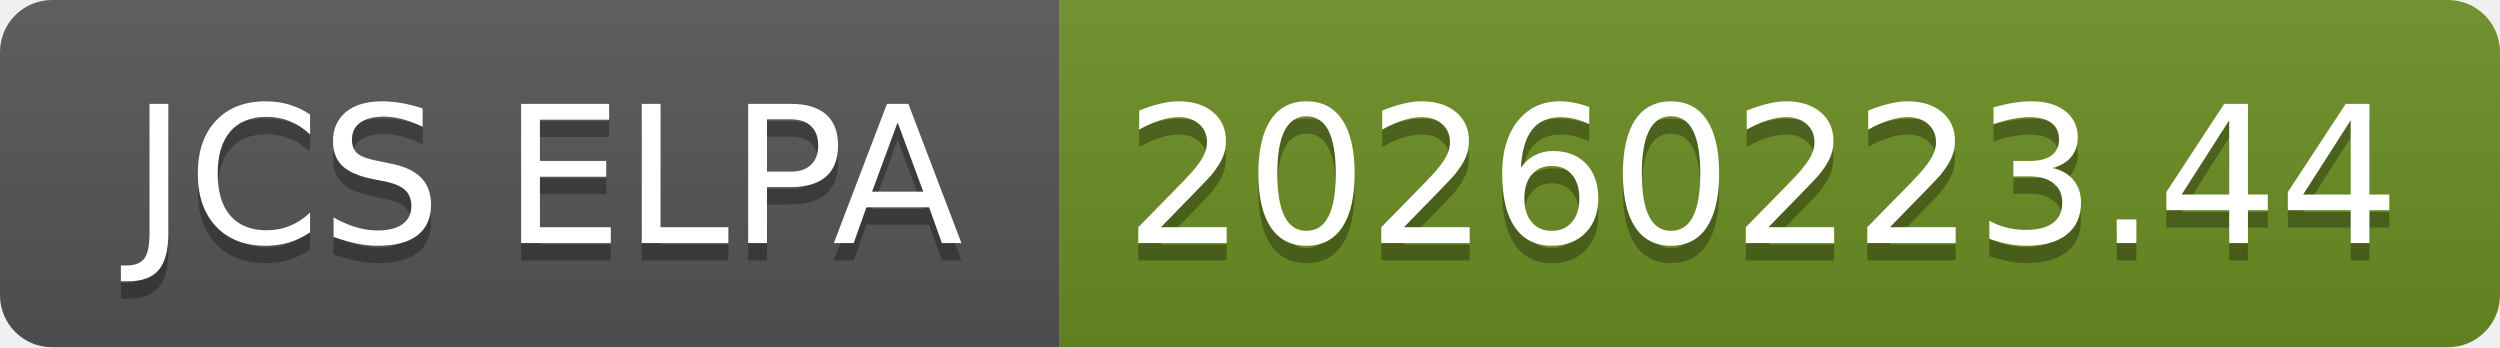
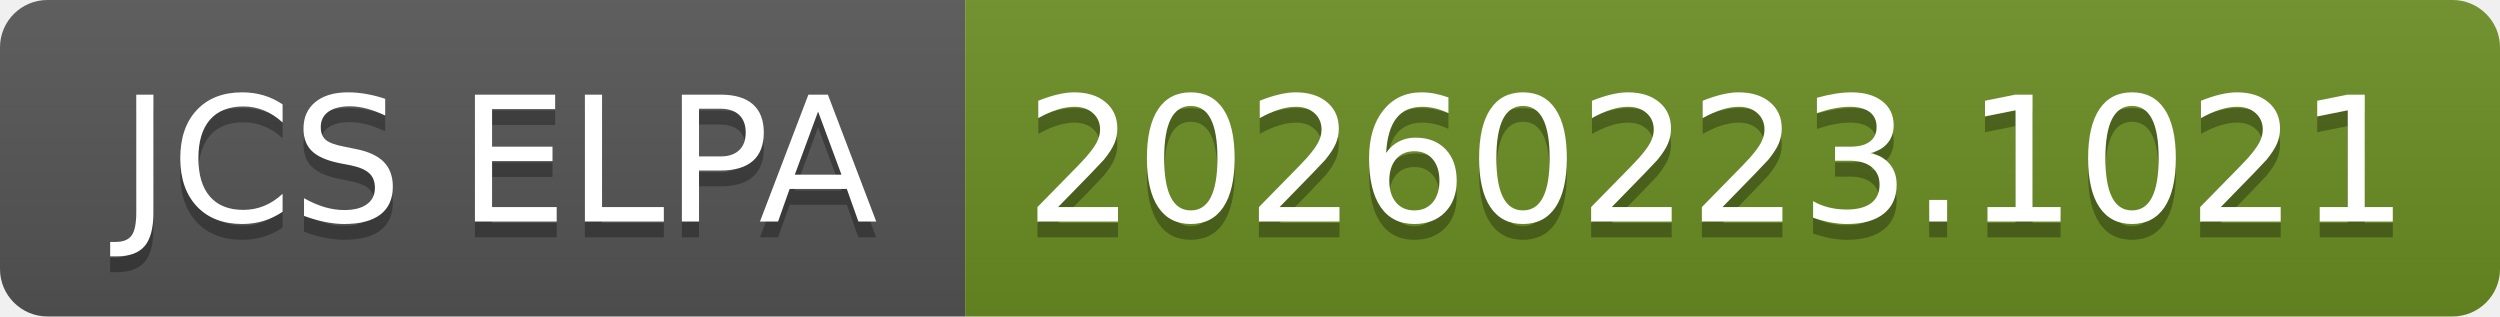
- <svg xmlns="http://www.w3.org/2000/svg" width="144" height="20" role="img" aria-label="JCS ELPA: 20260223.44">
+ <svg xmlns="http://www.w3.org/2000/svg" width="158" height="20" role="img" aria-label="JCS ELPA: 20260223.1021">
  <linearGradient id="s" x2="0" y2="100%">
    <stop offset="0" stop-color="#bbb" stop-opacity=".1" />
    <stop offset="1" stop-opacity=".1" />
  </linearGradient>
  <clipPath id="r">
-     <rect width="144" height="20" rx="3" fill="#fff" />
+     <rect width="158" height="20" rx="3" fill="#fff" />
  </clipPath>
  <g clip-path="url(#r)">
    <rect width="61" height="20" fill="#555" />
-     <rect x="61" width="83" height="20" fill="#6b8e23" />
-     <rect width="144" height="20" fill="url(#s)" />
+     <rect x="61" width="97" height="20" fill="#6b8e23" />
+     <rect width="158" height="20" fill="url(#s)" />
  </g>
  <g fill="#fff" text-anchor="middle" font-family="Verdana,Geneva,DejaVu Sans,sans-serif" text-rendering="geometricPrecision" font-size="110">
    <text aria-hidden="true" x="315" y="150" fill="#010101" fill-opacity=".3" transform="scale(.1)" textLength="510">JCS ELPA</text>
    <text x="315" y="140" transform="scale(.1)" fill="#fff" textLength="510">JCS ELPA</text>
-     <text aria-hidden="true" x="1015" y="150" fill="#010101" fill-opacity=".3" transform="scale(.1)" textLength="730">20260223.44</text>
-     <text x="1015" y="140" transform="scale(.1)" fill="#fff" textLength="730">20260223.44</text>
+     <text aria-hidden="true" x="1085" y="150" fill="#010101" fill-opacity=".3" transform="scale(.1)" textLength="870">20260223.1021</text>
+     <text x="1085" y="140" transform="scale(.1)" fill="#fff" textLength="870">20260223.1021</text>
  </g>
</svg>
